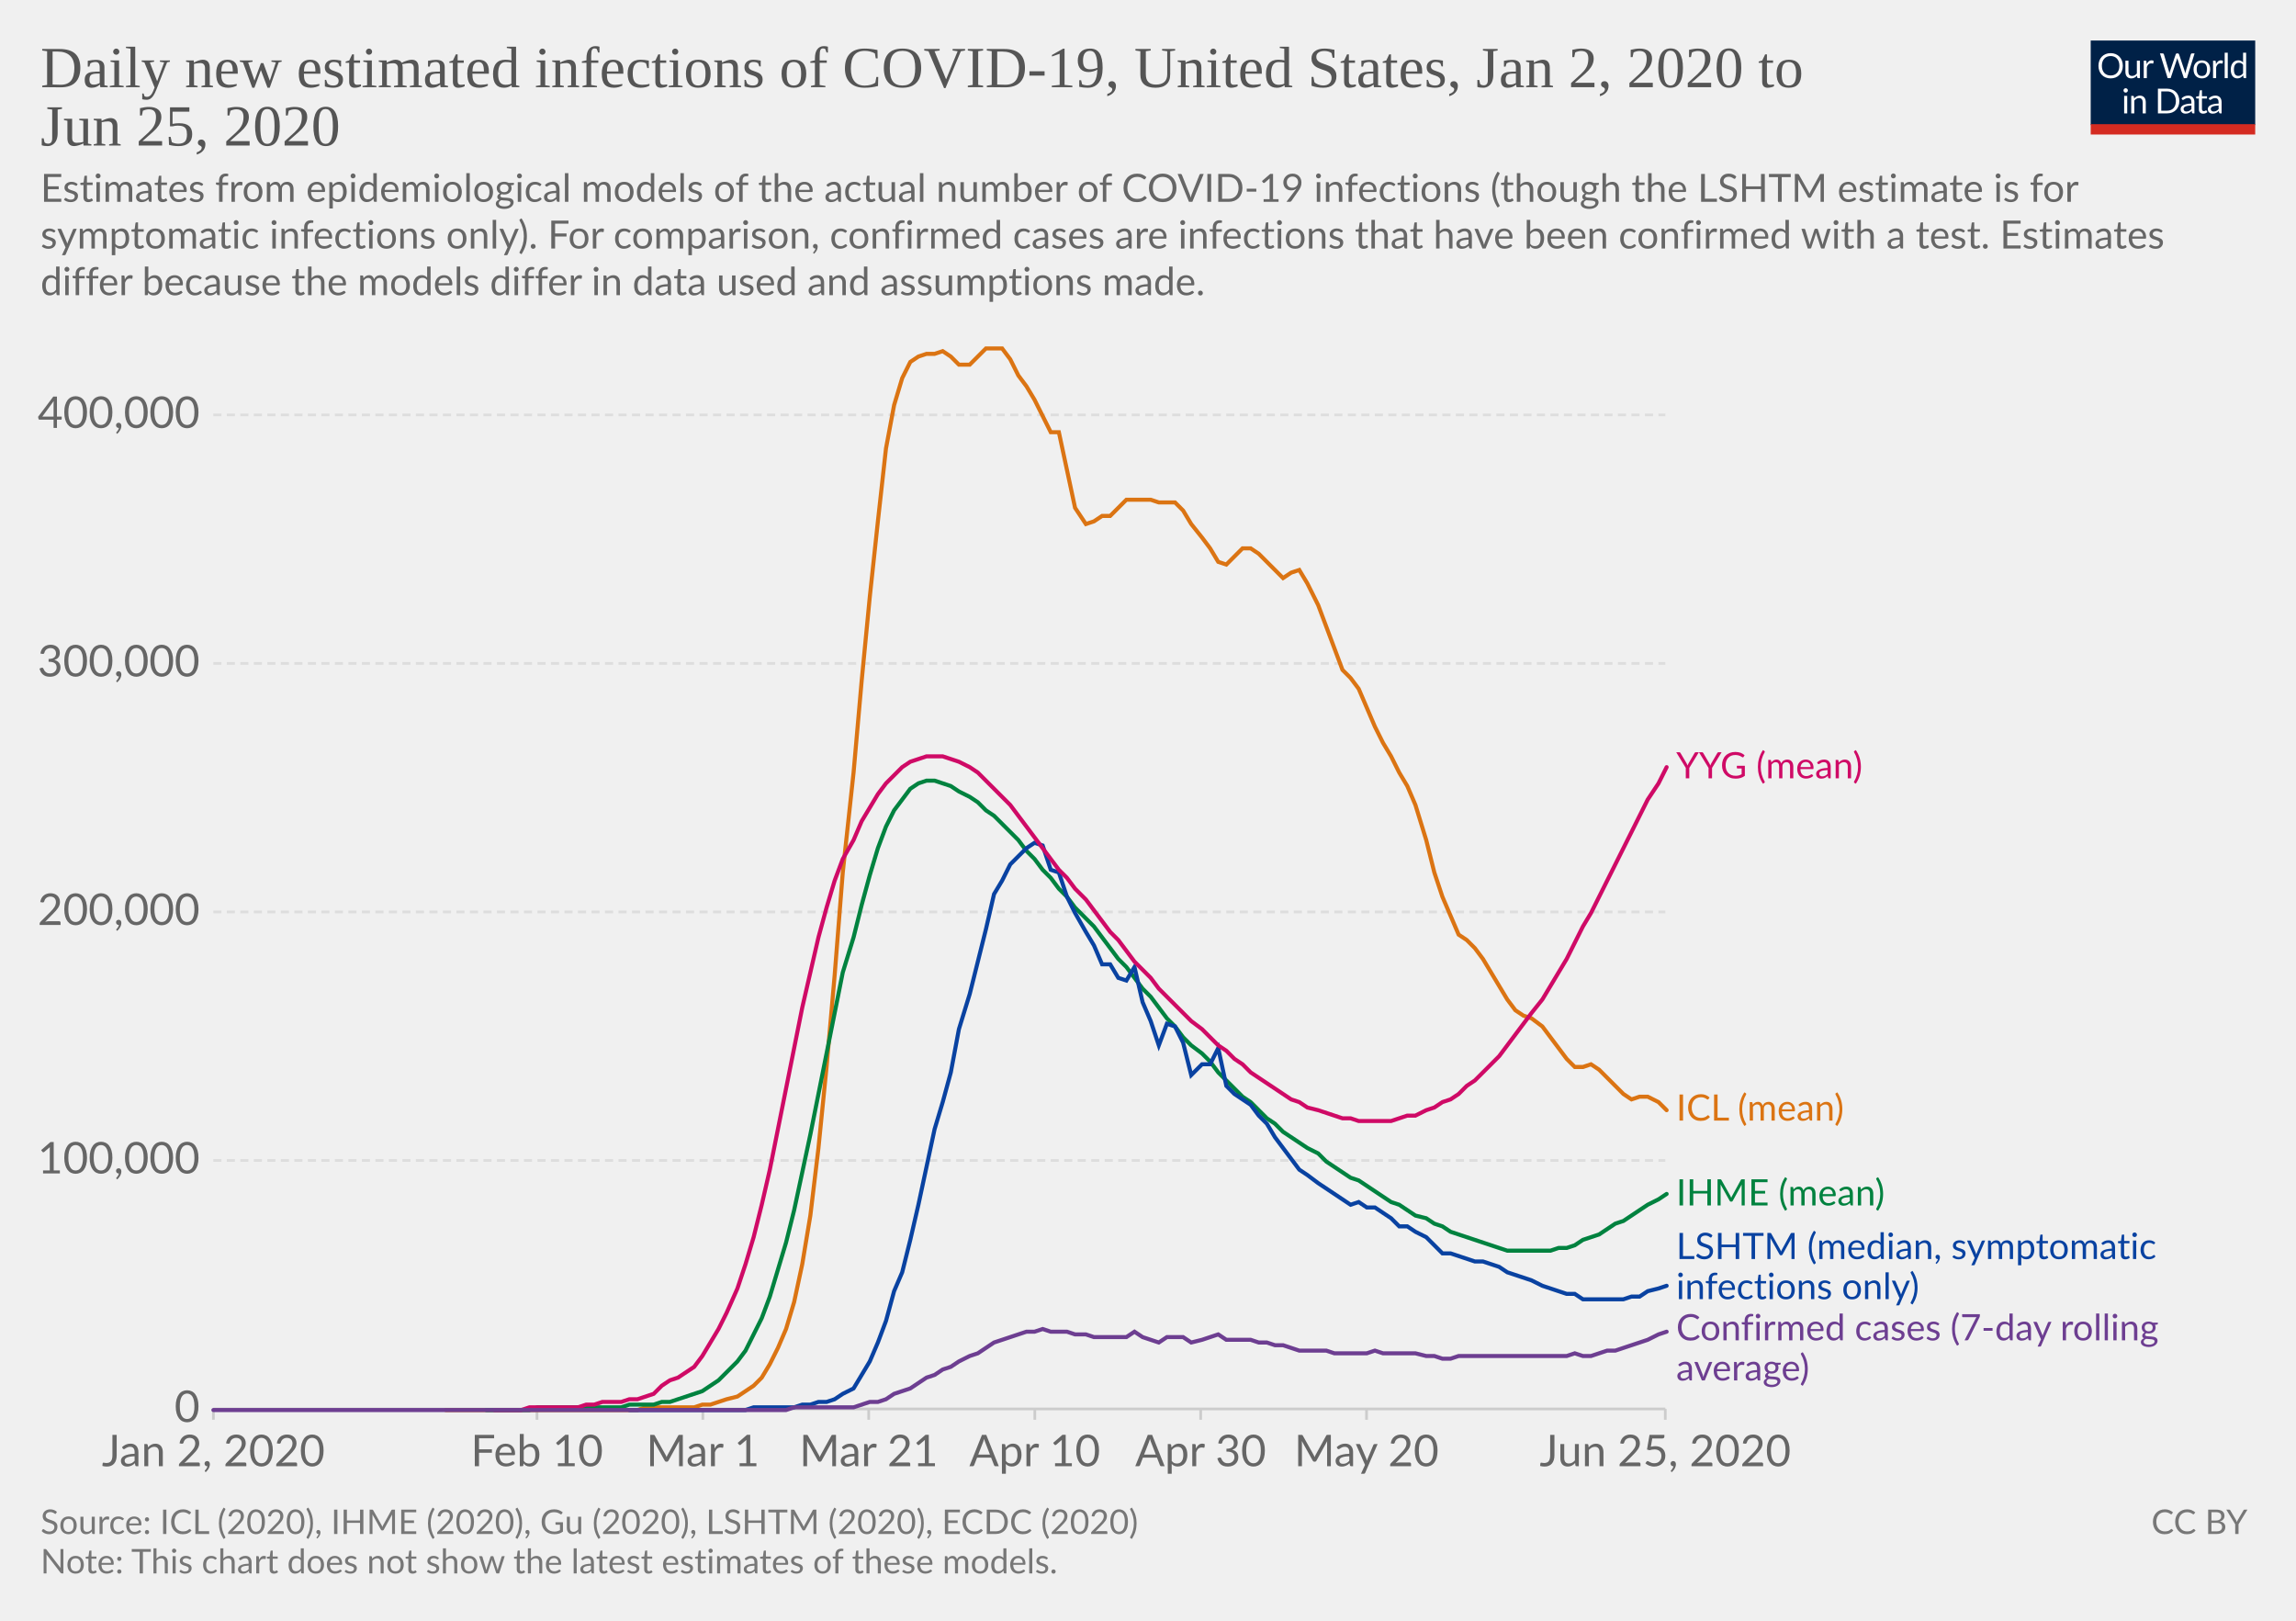
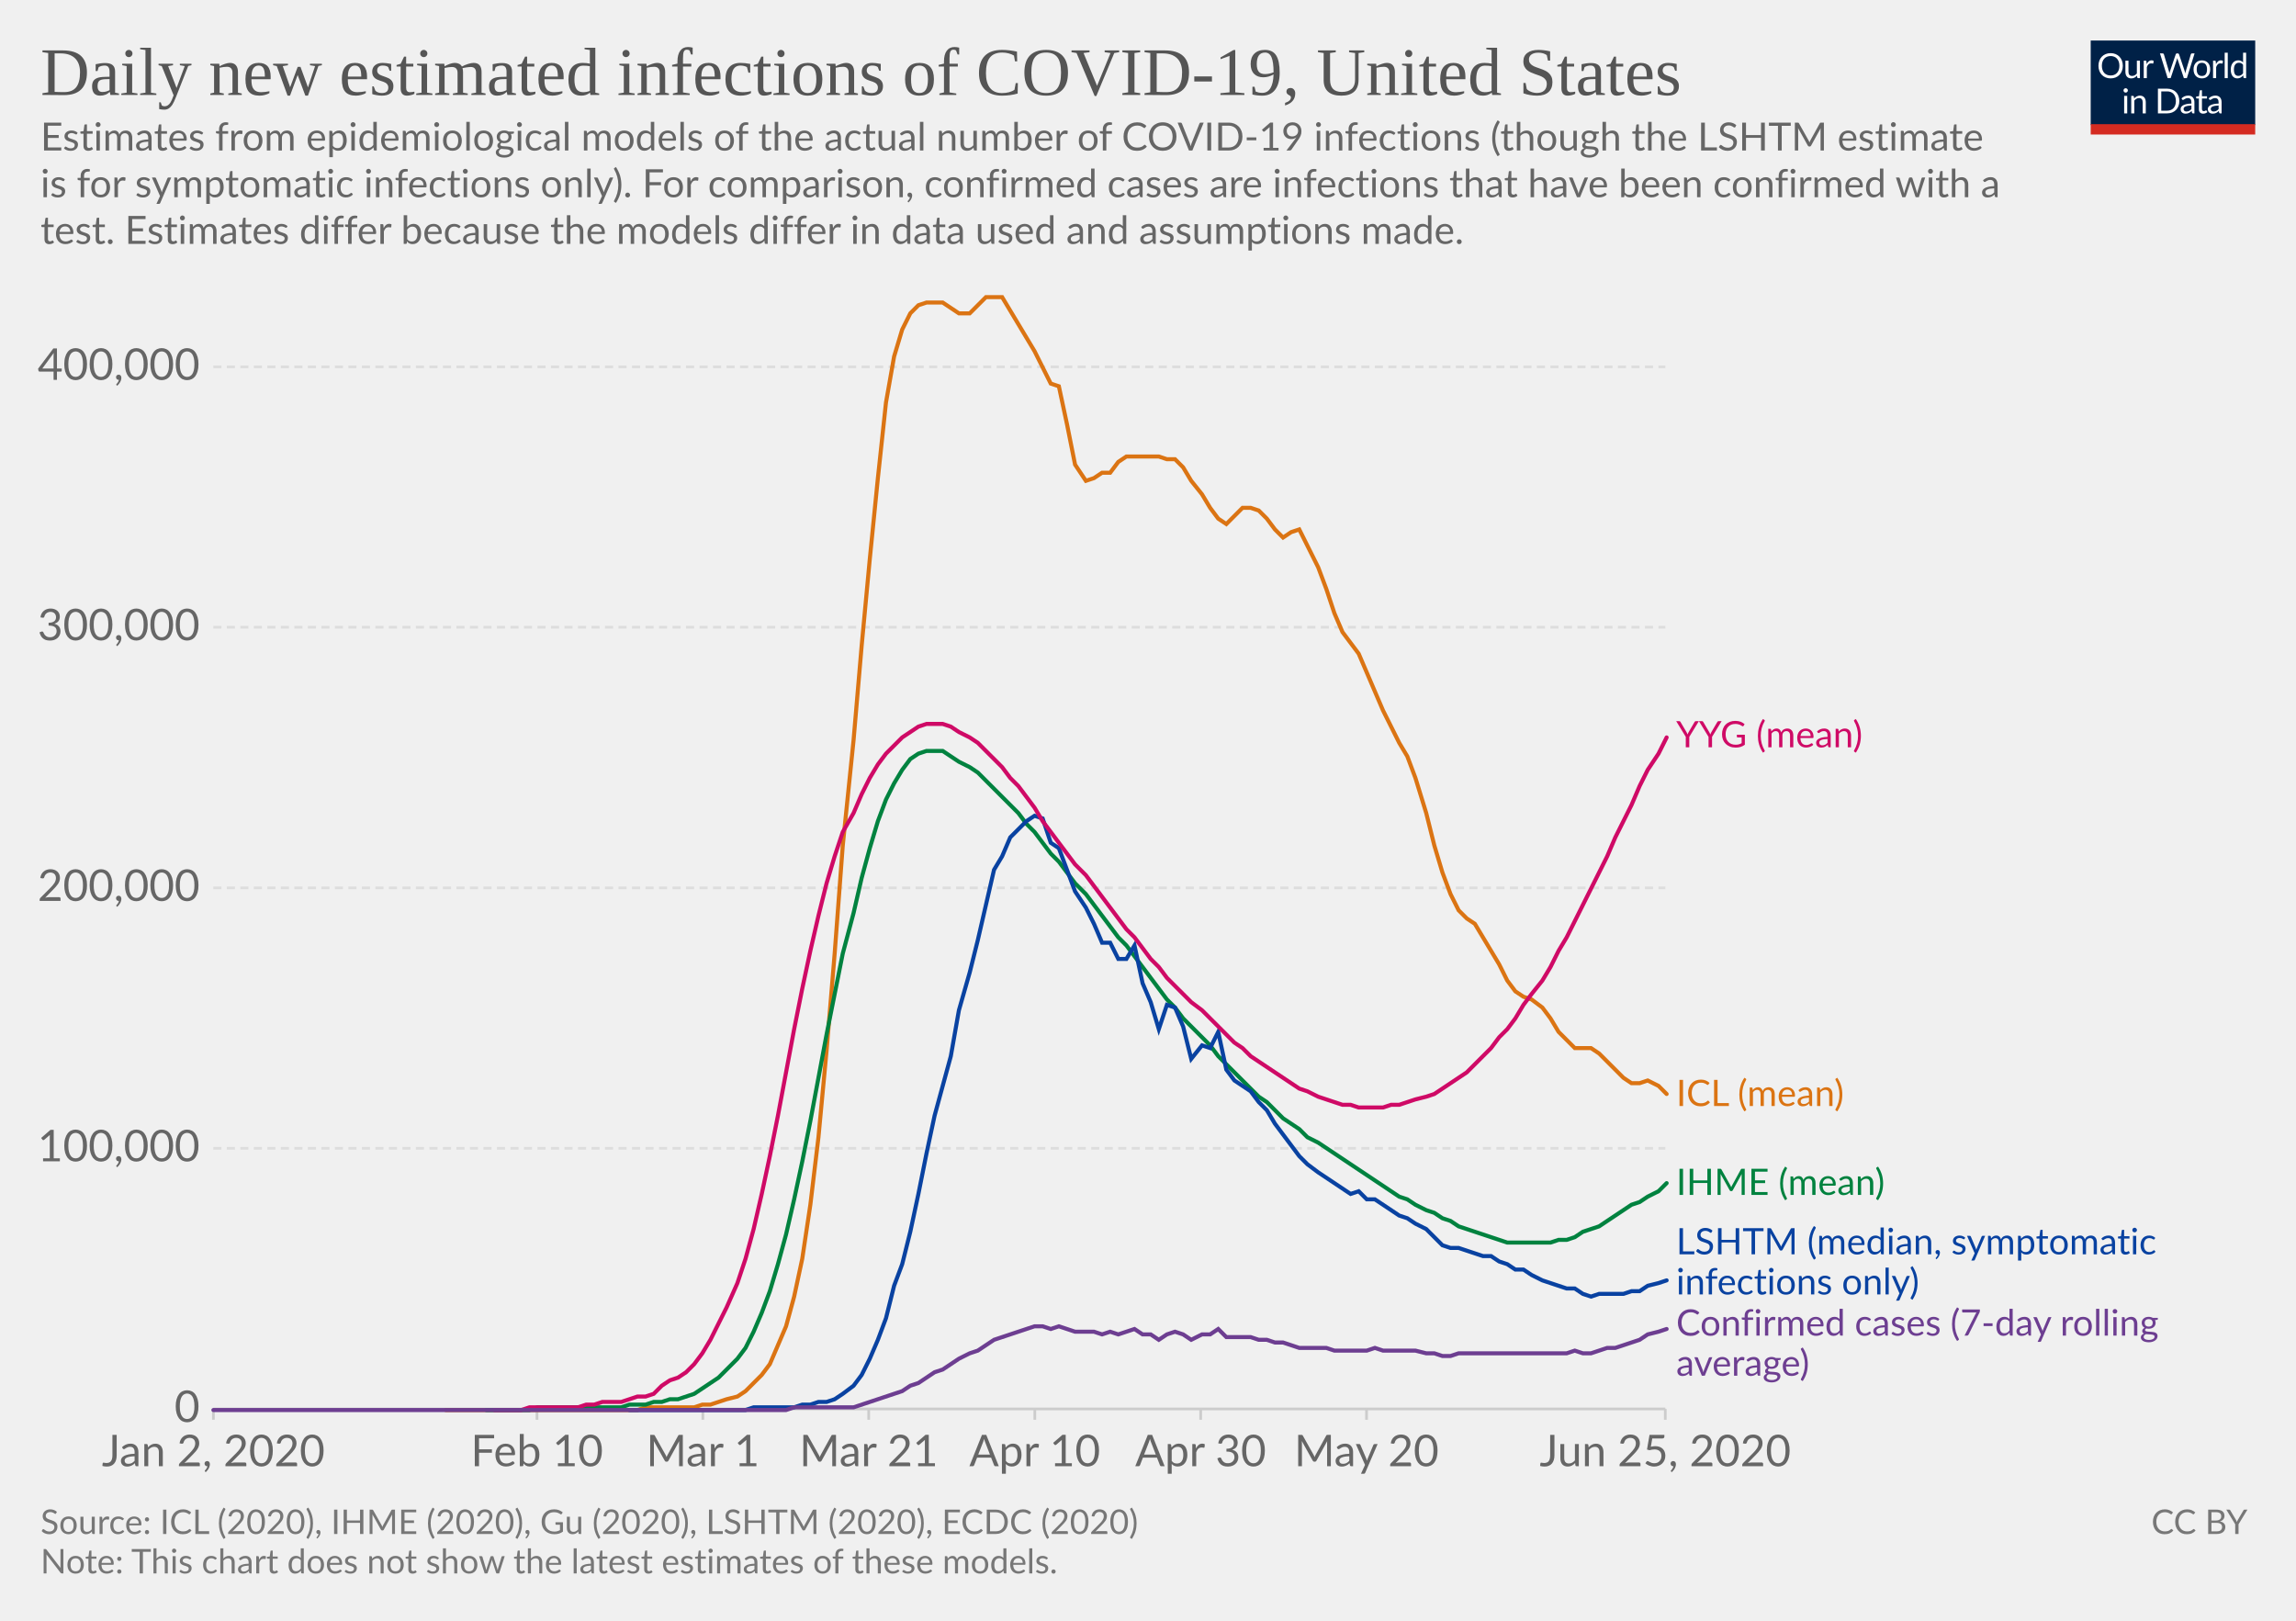
<svg xmlns="http://www.w3.org/2000/svg" version="1.1" style="background-color:#fff;-webkit-font-smoothing:antialiased" width="850" height="600" viewBox="0 0 850 600" font-family="Lato,'Helvetica Neue',Helvetica,Arial,sans-serif" font-size="18" text-rendering="optimizeLegibility">
  <g class="HeaderView">
    <g transform="matrix(.29 0 0 .29 774 15)">
      <svg width="210" height="120" viewBox="0 0 210 120" fill="none">
        <g clip-path="url(#clip0)">
          <path d="M0 0h210v107.89H0V0z" fill="#002147" />
          <path d="M40.98 32.25c0 2.36-.38 4.53-1.12 6.51a14.26 14.26 0 01-8.1 8.4c-1.9.78-4.02 1.17-6.34 1.17a16.6 16.6 0 01-6.33-1.17 14.31 14.31 0 01-8.08-8.4 18.29 18.29 0 01-1.12-6.51c0-2.36.38-4.53 1.12-6.5a14.32 14.32 0 018.07-8.44c1.92-.8 4.03-1.19 6.34-1.19 2.32 0 4.43.4 6.34 1.19 1.92.8 3.56 1.9 4.93 3.34a14.87 14.87 0 013.17 5.1 18.1 18.1 0 011.12 6.5zm-4.38 0c0-1.94-.26-3.68-.8-5.22a10.91 10.91 0 00-2.24-3.89 9.68 9.68 0 00-3.52-2.46 11.95 11.95 0 00-4.62-.86c-1.68 0-3.21.28-4.6.86a9.88 9.88 0 00-3.54 2.46 10.91 10.91 0 00-2.24 3.9c-.53 1.53-.8 3.27-.8 5.2 0 1.94.27 3.68.8 5.22a11.17 11.17 0 002.24 3.9 10.01 10.01 0 003.55 2.44c1.38.56 2.9.83 4.6.83 1.7 0 3.24-.27 4.61-.83a9.8 9.8 0 003.52-2.44 11.17 11.17 0 002.25-3.9c.53-1.54.8-3.28.8-5.21zm26.22-6.54V48H60.5c-.56 0-.9-.27-1.05-.81l-.31-2.4a12.45 12.45 0 01-3.26 2.6c-1.2.64-2.58.96-4.13.96-1.22 0-2.3-.2-3.24-.6a6.52 6.52 0 01-2.33-1.7 7.37 7.37 0 01-1.43-2.67c-.3-1.04-.46-2.2-.46-3.45V25.7h3.91v14.22c0 1.68.38 2.99 1.15 3.91.77.93 1.96 1.39 3.54 1.39 1.16 0 2.24-.27 3.23-.82a10.42 10.42 0 002.8-2.28V25.7h3.91zm8.61 4.47a9.94 9.94 0 012.6-3.56 5.64 5.64 0 013.76-1.3c.47 0 .92.05 1.34.15.44.1.83.27 1.17.49l-.3 2.92c-.09.37-.3.55-.66.55-.2 0-.5-.04-.9-.13a6.21 6.21 0 00-3.24.18c-.54.2-1.03.5-1.47.92-.42.4-.81.9-1.17 1.5-.33.58-.64 1.26-.92 2.02V48H67.7V25.71h2.25c.42 0 .72.08.88.25.16.16.27.44.33.83l.26 3.39zm61.16-13.7L122.75 48h-3.82l-7.99-24.05a21.95 21.95 0 01-.42-1.58 38.36 38.36 0 01-.44 1.58L102.05 48h-3.83L88.4 16.47h3.54c.38 0 .7.1.95.29.26.2.43.43.5.73l6.52 21.9c.1.4.2.83.28 1.28.1.46.2.94.29 1.46l.3-1.46c.12-.47.25-.9.38-1.27l7.41-21.91c.1-.25.26-.48.51-.69.27-.22.58-.33.95-.33h1.23c.38 0 .69.1.92.29.24.2.41.43.53.73l7.4 21.9a28.4 28.4 0 01.68 2.62 29.52 29.52 0 01.52-2.61l6.54-21.91c.07-.27.23-.5.48-.7.27-.21.58-.32.95-.32h3.32zm9.35 8.88c1.63 0 3.1.27 4.4.82a9.43 9.43 0 015.46 5.94c.5 1.4.74 2.98.74 4.73 0 1.76-.25 3.34-.74 4.75a9.43 9.43 0 01-5.46 5.92c-1.3.52-2.77.79-4.4.79-1.64 0-3.12-.27-4.44-.8a9.42 9.42 0 01-3.35-2.3c-.92-1-1.63-2.2-2.13-3.61-.49-1.41-.73-3-.73-4.75s.24-3.33.73-4.73c.5-1.43 1.2-2.64 2.13-3.63a9.4 9.4 0 013.35-2.31c1.32-.55 2.8-.82 4.44-.82zm0 19.89c2.2 0 3.84-.73 4.93-2.2 1.08-1.48 1.63-3.54 1.63-6.18 0-2.66-.55-4.72-1.63-6.2-1.09-1.49-2.73-2.23-4.93-2.23-1.12 0-2.09.2-2.93.57a5.7 5.7 0 00-2.06 1.65 7.5 7.5 0 00-1.24 2.67c-.26 1.04-.4 2.22-.4 3.54 0 2.64.55 4.7 1.64 6.18 1.1 1.47 2.76 2.2 4.99 2.2zm17.97-15.07a9.94 9.94 0 012.6-3.56 5.64 5.64 0 013.76-1.3c.47 0 .91.05 1.34.15.44.1.83.27 1.16.49l-.28 2.92c-.09.37-.31.55-.66.55-.2 0-.5-.04-.9-.13a6.2 6.2 0 00-3.24.18c-.54.2-1.03.5-1.47.92-.43.4-.82.9-1.17 1.5a13.1 13.1 0 00-.92 2.02V48h-3.94V25.71h2.24c.43 0 .72.08.88.25.17.16.28.44.33.83l.27 3.39zm15.04-14.59V48h-3.92V15.6h3.92zm19.55 15.43a6.22 6.22 0 00-2.38-2.05 6.7 6.7 0 00-2.86-.6c-2.07 0-3.66.75-4.77 2.23-1.12 1.48-1.68 3.6-1.68 6.33 0 1.46.13 2.7.38 3.74a7.29 7.29 0 001.1 2.56 4.35 4.35 0 001.78 1.45c.7.3 1.5.46 2.4.46 1.29 0 2.41-.3 3.36-.88a9.6 9.6 0 002.67-2.49V31.02zm3.91-15.43V48h-2.33c-.56 0-.9-.27-1.06-.81l-.35-2.71a12.13 12.13 0 01-3.25 2.77 8.28 8.28 0 01-4.23 1.06 7.31 7.31 0 01-6.14-2.9c-.73-.96-1.3-2.15-1.69-3.57a18.35 18.35 0 01.07-9.48 11.29 11.29 0 011.89-3.7 8.7 8.7 0 017.06-3.34 7.96 7.96 0 016.12 2.62V15.59h3.91zM46.61 70.71V93H42.7V70.71h3.91zm.84-7c0 .39-.08.75-.24 1.09a2.81 2.81 0 01-1.52 1.47 2.67 2.67 0 01-2.16 0 2.9 2.9 0 01-1.45-1.47 2.67 2.67 0 010-2.16c.15-.35.35-.65.6-.9.25-.27.53-.47.85-.62a2.67 2.67 0 012.16 0c.35.15.65.35.9.62.27.25.47.55.62.9.16.34.24.7.24 1.08zm7.97 10.24c.49-.54 1-1.04 1.54-1.48a9.85 9.85 0 013.66-1.84 8.96 8.96 0 015.43.35c.94.4 1.72.97 2.33 1.71a7.36 7.36 0 011.43 2.67c.32 1.04.49 2.19.49 3.45V93h-3.94V78.81c0-1.69-.4-3-1.17-3.92-.76-.93-1.93-1.4-3.5-1.4a6.6 6.6 0 00-3.25.83c-1 .56-1.92 1.31-2.77 2.27V93h-3.94V70.71h2.35c.56 0 .9.28 1.04.82l.3 2.42zm57.7 3.3c0 2.36-.37 4.5-1.11 6.44a14.3 14.3 0 01-3.17 4.98 14.1 14.1 0 01-4.93 3.2c-1.9.76-4.02 1.13-6.33 1.13H85.8V61.47h11.77c2.31 0 4.42.39 6.33 1.15a13.8 13.8 0 018.1 8.18 17.75 17.75 0 011.12 6.45zm-4.37 0c0-1.94-.26-3.67-.8-5.2a10.94 10.94 0 00-2.23-3.87 9.57 9.57 0 00-3.53-2.42 12.23 12.23 0 00-4.61-.83h-7.5v24.62h7.5c1.7 0 3.24-.28 4.61-.84a9.7 9.7 0 003.53-2.4 10.94 10.94 0 002.24-3.87c.53-1.53.8-3.26.8-5.2zm19.8 5.72c-1.8.06-3.34.2-4.62.44-1.26.22-2.3.51-3.1.88-.8.36-1.37.8-1.74 1.3-.35.5-.53 1.05-.53 1.67 0 .58.1 1.1.3 1.52a3 3 0 00.76 1.05c.34.27.73.46 1.17.6.45.11.94.17 1.45.17a7.28 7.28 0 003.5-.81 11.95 11.95 0 002.82-2.2v-4.62zm-12.65-9.11a12.73 12.73 0 013.98-2.66c1.43-.59 3-.88 4.73-.88 1.25 0 2.36.2 3.33.61a6.81 6.81 0 013.94 4.38c.33 1.04.5 2.19.5 3.43V93h-1.74a1.8 1.8 0 01-.88-.18c-.2-.13-.36-.38-.48-.74l-.44-2.12c-.59.55-1.16 1.03-1.72 1.46a9.48 9.48 0 01-3.74 1.7c-.69.15-1.46.23-2.3.23-.87 0-1.69-.12-2.45-.35a5.34 5.34 0 01-3.34-2.93 6.64 6.64 0 01-.49-2.64c0-.88.25-1.72.73-2.53a6.33 6.33 0 012.35-2.17c1.09-.63 2.5-1.15 4.25-1.54 1.75-.41 3.89-.65 6.42-.7v-1.75c0-1.73-.37-3.03-1.12-3.91-.75-.9-1.84-1.34-3.28-1.34-.97 0-1.78.12-2.44.37-.64.23-1.2.5-1.7.81l-1.23.82c-.33.23-.67.35-1 .35-.27 0-.5-.07-.69-.2a2.1 2.1 0 01-.48-.53l-.7-1.25zm27.67 19.5c-1.76 0-3.12-.5-4.07-1.48-.94-.98-1.41-2.4-1.41-4.25V74h-2.68a.9.9 0 01-.6-.2c-.16-.14-.24-.36-.24-.66v-1.56l3.65-.46.9-6.89a.9.9 0 01.29-.52.88.88 0 01.62-.22H142v7.67h6.44V74H142v13.38c0 .94.22 1.63.68 2.09.45.45 1.04.68 1.76.68a3.21 3.21 0 001.85-.53l.55-.35c.16-.12.3-.18.41-.18.2 0 .4.13.55.38l1.15 1.87a7.45 7.45 0 01-2.44 1.5c-.96.35-1.94.52-2.95.52zm19.68-10.4c-1.8.07-3.34.21-4.62.45-1.26.22-2.3.51-3.1.88-.8.36-1.37.8-1.74 1.3-.35.5-.53 1.05-.53 1.67 0 .58.1 1.1.3 1.52.18.42.44.77.76 1.05.34.27.73.46 1.17.6.45.11.94.17 1.45.17a7.3 7.3 0 003.5-.81 12.04 12.04 0 002.82-2.2v-4.62zm-12.65-9.1a12.72 12.72 0 013.99-2.66c1.42-.59 3-.88 4.72-.88 1.25 0 2.36.2 3.33.61a6.81 6.81 0 013.94 4.38c.33 1.04.5 2.19.5 3.43V93h-1.74a1.8 1.8 0 01-.88-.18c-.2-.13-.36-.38-.48-.74l-.44-2.12c-.59.55-1.16 1.03-1.72 1.46a9.48 9.48 0 01-3.74 1.7c-.69.15-1.46.23-2.3.23-.87 0-1.69-.12-2.45-.35a5.33 5.33 0 01-3.34-2.93 6.62 6.62 0 01-.49-2.64c0-.88.25-1.72.73-2.53a6.33 6.33 0 012.35-2.17c1.09-.63 2.5-1.15 4.25-1.54a31.2 31.2 0 016.42-.7v-1.75c0-1.73-.37-3.03-1.12-3.91-.75-.9-1.84-1.34-3.28-1.34-.97 0-1.78.12-2.44.37-.64.23-1.2.5-1.7.81-.46.3-.87.57-1.22.82-.34.23-.68.35-1.02.35-.26 0-.49-.07-.68-.2a1.88 1.88 0 01-.48-.53l-.7-1.25z" fill="#fff" />
          <path fill="#D42B21" d="M0 106.79h210V120H0z" />
        </g>
        <defs>
          <clipPath id="clip0">
            <path fill="#fff" d="M0 0h210v120H0z" />
          </clipPath>
        </defs>
      </svg>
    </g>
    <a href="https://ourworldindata.org/grapher/daily-new-estimated-infections-of-covid-19" target="_blank" font-family="&quot;Playfair Display&quot;,Georgia,&quot;Times New Roman&quot;,serif">
-       <text font-size="21.6" x="15" y="32.3" fill="#555">
-         <tspan x="15" y="32.28">Daily new estimated infections of COVID-19, United States, Jan 2, 2020 to</tspan>
-         <tspan x="15" y="53.88">Jun 25, 2020</tspan>
+       <text font-size="25.2" x="15" y="35.2" fill="#555">
+         <tspan x="15" y="35.16">Daily new estimated infections of COVID-19, United States</tspan>
      </text>
    </a>
-     <text font-size="14.4" x="15" y="74.7" fill="#666">
-       <tspan x="15" y="74.72">Estimates from epidemiological models of the actual number of COVID-19 infections (though the LSHTM estimate is for</tspan>
-       <tspan x="15" y="92">symptomatic infections only). For comparison, confirmed cases are infections that have been confirmed with a test. Estimates</tspan>
-       <tspan x="15" y="109.28">differ because the models differ in data used and assumptions made.</tspan>
+     <text font-size="14.4" x="15" y="55.7" fill="#666">
+       <tspan x="15" y="55.72">Estimates from epidemiological models of the actual number of COVID-19 infections (though the LSHTM estimate</tspan>
+       <tspan x="15" y="73">is for symptomatic infections only). For comparison, confirmed cases are infections that have been confirmed with a</tspan>
+       <tspan x="15" y="90.28">test. Estimates differ because the models differ in data used and assumptions made.</tspan>
    </text>
  </g>
  <g class="LineChart">
    <defs>
      <clipPath id="a">
-         <path d="M68.97 0h830v828h-830z" />
+         <path d="M68.97 0h830v866h-830z" />
      </clipPath>
    </defs>
    <g class="AxisBoxView">
      <g class="HorizontalAxis">
        <path stroke="#ccc" d="M79 521.6v4M198.8 521.6v4M260.2 521.6v4M321.6 521.6v4M383.1 521.6v4M444.5 521.6v4M505.9 521.6v4M616.5 521.6v4" />
        <text x="79" y="542.8" fill="#666" text-anchor="middle" font-size="16.2">Jan 2, 2020</text>
        <text x="198.8" y="542.8" fill="#666" text-anchor="middle" font-size="16.2">Feb 10</text>
        <text x="260.2" y="542.8" fill="#666" text-anchor="middle" font-size="16.2">Mar 1</text>
        <text x="321.6" y="542.8" fill="#666" text-anchor="middle" font-size="16.2">Mar 21</text>
        <text x="383.1" y="542.8" fill="#666" text-anchor="middle" font-size="16.2">Apr 10</text>
        <text x="444.5" y="542.8" fill="#666" text-anchor="middle" font-size="16.2">Apr 30</text>
        <text x="505.9" y="542.8" fill="#666" text-anchor="middle" font-size="16.2">May 20</text>
        <text x="616.5" y="542.8" fill="#666" text-anchor="middle" font-size="16.2">Jun 25, 2020</text>
      </g>
      <g class="VerticalAxis" fill="#666" dominant-baseline="middle" text-anchor="end" font-size="16.2">
        <text x="73.97" y="521.6">0</text>
-         <text x="73.97" y="429.6">100,000</text>
-         <text x="73.97" y="337.6">200,000</text>
-         <text x="73.97" y="245.6">300,000</text>
-         <text x="73.97" y="153.6">400,000</text>
+         <text x="73.97" y="425.1">100,000</text>
+         <text x="73.97" y="328.7">200,000</text>
+         <text x="73.97" y="232.2">300,000</text>
+         <text x="73.97" y="135.8">400,000</text>
      </g>
      <g class="AxisGridLines horizontalLines">
        <path stroke="#ccc" d="M78.97 521.6h537.56" />
-         <path stroke="#ddd" stroke-dasharray="3,2" d="M78.97 429.6h537.56M78.97 337.6h537.56M78.97 245.6h537.56M78.97 153.6h537.56" />
+         <path stroke="#ddd" stroke-dasharray="3,2" d="M78.97 425.1h537.56M78.97 328.7h537.56M78.97 232.2h537.56M78.97 135.8h537.56" />
      </g>
    </g>
    <g clip-path="url(#a)">
      <g class="HeightedLegend" cursor="default">
        <g class="legendMark">
-           <text font-size="13.5" x="620.5" y="288.2" fill="#cf0a66">
-             <tspan x="620.53" y="288.15">YYG (mean)</tspan>
+           <text font-size="13.5" x="620.5" y="276.7" fill="#cf0a66">
+             <tspan x="620.53" y="276.65">YYG (mean)</tspan>
          </text>
        </g>
        <g class="legendMark">
-           <text font-size="13.5" x="620.5" y="414.9" fill="#db7413">
-             <tspan x="620.53" y="414.85">ICL (mean)</tspan>
+           <text font-size="13.5" x="620.5" y="409.4" fill="#db7413">
+             <tspan x="620.53" y="409.45">ICL (mean)</tspan>
          </text>
        </g>
        <g class="legendMark">
-           <text font-size="13.5" x="620.5" y="446.3" fill="#00823f">
-             <tspan x="620.53" y="446.25">IHME (mean)</tspan>
+           <text font-size="13.5" x="620.5" y="442.4" fill="#00823f">
+             <tspan x="620.53" y="442.35">IHME (mean)</tspan>
          </text>
        </g>
        <g class="legendMark">
-           <text font-size="13.5" x="620.5" y="466.1" fill="#0942a1">
-             <tspan x="620.53" y="466.1">LSHTM (median, symptomatic</tspan>
-             <tspan x="620.53" y="480.95">infections only)</tspan>
+           <text font-size="13.5" x="620.5" y="464.3" fill="#0942a1">
+             <tspan x="620.53" y="464.35">LSHTM (median, symptomatic</tspan>
+             <tspan x="620.53" y="479.2">infections only)</tspan>
          </text>
        </g>
        <g class="legendMark">
-           <text font-size="13.5" x="620.5" y="496.2" fill="#6d3e91">
-             <tspan x="620.53" y="496.2">Confirmed cases (7-day rolling</tspan>
-             <tspan x="620.53" y="511.05">average)</tspan>
+           <text font-size="13.5" x="620.5" y="494.4" fill="#6d3e91">
+             <tspan x="620.53" y="494.45">Confirmed cases (7-day rolling</tspan>
+             <tspan x="620.53" y="509.3">average)</tspan>
          </text>
        </g>
      </g>
      <g class="Lines">
        <g class="key-United-States_0">
-           <path stroke="#db7413" stroke-linecap="round" d="M165 522h71l3-1h18l3-1h3l3-1 3-1 4-1 3-2 3-2 3-3 3-5 3-6 3-7 3-10 3-14 3-18 3-25 3-30 3-34 3-38 4-37 3-34 3-31 3-28 3-27 3-16 3-10 3-6 3-2 3-1h3l3-1 3 2 3 3h4l3-3 3-3h6l3 4 3 6 3 4 3 5 3 6 3 6h3l3 14 3 14 4 6 3-1 3-2h3l3-3 3-3h9l3 1h6l3 3 3 5 4 5 3 4 3 5 3 1 3-3 3-3h3l3 2 3 3 3 3 3 3 3-2 3-1 3 5 4 8 3 8 3 8 3 8 3 3 3 4 3 7 3 7 3 6 3 5 3 6 3 5 3 7 4 13 3 12 3 9 3 7 3 7 3 2 3 3 3 4 3 5 3 5 3 5 3 4 3 2 3 1 4 3 3 4 3 4 3 4 3 3h3l3-1 3 2 3 3 3 3 3 3 3 2 3-1h3l4 2 3 3" fill="none" stroke-width="1.5" />
+           <path stroke="#db7413" stroke-linecap="round" d="M165 522h71l3-1h18l3-1h3l3-1 3-1 4-1 3-2 3-3 3-3 3-4 3-7 3-7 3-11 3-14 3-20 3-25 3-32 3-36 3-40 4-39 3-35 3-32 3-30 3-28 3-17 3-10 3-6 3-3 3-1h6l3 2 3 2h4l3-3 3-3h6l3 5 3 5 3 5 3 5 3 6 3 6 3 1 3 14 3 15 4 6 3-1 3-2h3l3-4 3-2h12l3 1h3l3 3 3 5 4 5 3 5 3 4 3 2 3-3 3-3h3l3 1 3 3 3 4 3 3 3-2 3-1 3 6 4 8 3 8 3 9 3 7 3 4 3 4 3 7 3 7 3 7 3 6 3 6 3 5 3 8 4 13 3 12 3 10 3 8 3 6 3 3 3 2 3 5 3 5 3 5 3 6 3 4 3 2 3 1 4 3 3 4 3 5 3 3 3 3h6l3 2 3 3 3 3 3 3 3 2h3l3-1 4 2 3 3" fill="none" stroke-width="1.5" />
        </g>
        <g class="key-United-States_1">
-           <path stroke="#00823f" stroke-linecap="round" d="M180 522h16l3-1h31l3-1h9l3-1h3l3-1 3-1 3-1 3-1 3-2 3-2 3-3 4-4 3-4 3-6 3-6 3-8 3-10 3-10 3-12 3-14 3-14 3-15 3-15 3-15 3-15 4-13 3-12 3-11 3-10 3-8 3-6 3-4 3-4 3-2 3-1h3l3 1 3 1 3 2 4 2 3 2 3 3 3 2 3 3 3 3 3 3 3 4 3 3 3 4 3 3 3 4 3 3 3 4 4 4 3 3 3 4 3 4 3 4 3 3 3 4 3 4 3 3 3 4 3 4 3 3 3 4 3 3 4 3 3 3 3 4 3 3 3 3 3 3 3 2 3 3 3 3 3 2 3 3 3 2 3 2 3 2 4 2 3 3 3 2 3 2 3 2 3 1 3 2 3 2 3 2 3 2 3 1 3 2 3 2 4 1 3 2 3 1 3 2 3 1 3 1 3 1 3 1 3 1 3 1 3 1h16l3-1h3l3-1 3-2 3-1 3-1 3-2 3-2 3-1 3-2 3-2 3-2 4-2 3-2" fill="none" stroke-width="1.5" />
+           <path stroke="#00823f" stroke-linecap="round" d="M180 522h16l3-1h31l3-1h6l3-1h3l3-1h3l3-1 3-1 3-2 3-2 3-2 3-3 4-4 3-4 3-6 3-7 3-8 3-10 3-11 3-13 3-14 3-15 3-16 3-16 3-15 3-15 4-15 3-13 3-11 3-10 3-8 3-6 3-5 3-4 3-2 3-1h6l3 2 3 2 4 2 3 2 3 3 3 3 3 3 3 3 3 3 3 4 3 3 3 4 3 4 3 3 3 4 3 4 4 4 3 4 3 4 3 4 3 4 3 3 3 4 3 4 3 4 3 4 3 4 3 3 3 4 3 3 4 4 3 3 3 4 3 3 3 3 3 3 3 3 3 3 3 2 3 3 3 3 3 2 3 2 3 3 4 2 3 2 3 2 3 2 3 2 3 2 3 2 3 2 3 2 3 2 3 2 3 1 3 2 4 2 3 1 3 2 3 1 3 2 3 1 3 1 3 1 3 1 3 1 3 1h16l3-1h3l3-1 3-2 3-1 3-1 3-2 3-2 3-2 3-2 3-1 3-2 4-2 3-3" fill="none" stroke-width="1.5" />
        </g>
        <g class="key-United-States_2">
-           <path stroke="#0942a1" stroke-linecap="round" d="M233 522h43l3-1h15l3-1h3l3-1h3l3-1 3-2 4-2 3-5 3-5 3-7 3-8 3-11 3-7 3-12 3-13 3-14 3-14 3-10 3-11 3-16 4-13 3-12 3-12 3-13 3-5 3-6 3-3 3-3 3-2 3 1 3 9 3 1 3 9 3 6 4 7 3 5 3 7h3l3 5 3 1 3-5 3 13 3 7 3 9 3-8 3 1 3 6 3 12 4-4h3l3-6 3 14 3 3 3 2 3 2 3 4 3 3 3 5 3 4 3 4 3 4 3 2 4 3 3 2 3 2 3 2 3 2 3-1 3 2h3l3 2 3 2 3 3h3l3 2 4 2 3 3 3 3h3l3 1 3 1 3 1h3l3 1 3 1 3 2 3 1 3 1 3 1 4 2 3 1 3 1 3 1h3l3 2h15l3-1h3l3-2 4-1 3-1" fill="none" stroke-width="1.5" />
+           <path stroke="#0942a1" stroke-linecap="round" d="M233 522h43l3-1h15l3-1h3l3-1h3l3-1 3-2 4-3 3-4 3-6 3-7 3-8 3-12 3-8 3-12 3-14 3-15 3-14 3-11 3-11 3-17 4-14 3-12 3-13 3-13 3-5 3-7 3-3 3-3 3-2 3 1 3 9 3 2 3 8 3 8 4 6 3 6 3 7h3l3 6h3l3-5 3 14 3 7 3 10 3-9 3 1 3 7 3 12 4-5 3 1 3-6 3 14 3 4 3 2 3 2 3 4 3 3 3 5 3 4 3 4 3 4 3 3 4 3 3 2 3 2 3 2 3 2 3-1 3 3h3l3 2 3 2 3 2 3 1 3 2 4 2 3 3 3 3 3 1h3l3 1 3 1 3 1h3l3 2 3 1 3 2h3l3 2 4 2 3 1 3 1 3 1h3l3 2 3 1 3-1h9l3-1h3l3-2 4-1 3-1" fill="none" stroke-width="1.5" />
        </g>
        <g class="key-United-States_3">
-           <path stroke="#cf0a66" stroke-linecap="round" d="M183 522h10l3-1h18l3-1h3l3-1h7l3-1h3l3-1 3-1 3-3 3-2 3-1 3-2 3-2 3-4 3-5 3-5 3-6 4-9 3-9 3-10 3-12 3-13 3-15 3-15 3-15 3-15 3-13 3-13 3-11 3-10 3-8 4-7 3-7 3-5 3-5 3-4 3-3 3-3 3-2 3-1 3-1h6l3 1 3 1 4 2 3 2 3 3 3 3 3 3 3 3 3 4 3 4 3 4 3 4 3 4 3 4 3 3 3 4 4 4 3 4 3 4 3 4 3 3 3 4 3 4 3 3 3 3 3 4 3 3 3 3 3 3 3 3 4 3 3 3 3 3 3 2 3 3 3 2 3 3 3 2 3 2 3 2 3 2 3 2 3 1 3 2 4 1 3 1 3 1 3 1h3l3 1h12l3-1 3-1h3l4-2 3-1 3-2 3-1 3-2 3-3 3-2 3-3 3-3 3-3 3-4 3-4 3-4 3-4 4-5 3-5 3-5 3-5 3-6 3-6 3-5 3-6 3-6 3-6 3-6 3-6 3-6 3-6 4-6 3-6" fill="none" stroke-width="1.5" />
+           <path stroke="#cf0a66" stroke-linecap="round" d="M183 522h10l3-1h18l3-1h3l3-1h7l3-1 3-1h3l3-1 3-3 3-2 3-1 3-2 3-3 3-4 3-5 3-6 3-6 4-9 3-9 3-11 3-13 3-14 3-15 3-16 3-16 3-15 3-14 3-13 3-12 3-10 3-9 4-7 3-7 3-6 3-5 3-4 3-3 3-3 3-2 3-2 3-1h6l3 1 3 2 4 2 3 2 3 3 3 3 3 3 3 4 3 3 3 4 3 4 3 5 3 4 3 4 3 4 3 4 4 4 3 4 3 4 3 4 3 4 3 4 3 3 3 4 3 4 3 3 3 4 3 3 3 3 3 3 4 3 3 3 3 3 3 3 3 3 3 2 3 3 3 2 3 2 3 2 3 2 3 2 3 2 3 1 4 2 3 1 3 1 3 1h3l3 1h9l3-1h3l3-1 3-1 4-1 3-1 3-2 3-2 3-2 3-2 3-3 3-3 3-3 3-4 3-3 3-4 3-5 3-4 4-5 3-5 3-6 3-5 3-6 3-6 3-6 3-6 3-6 3-7 3-6 3-6 3-7 3-6 4-6 3-6" fill="none" stroke-width="1.5" />
        </g>
        <g class="key-United-States_4">
-           <path stroke="#6d3e91" stroke-linecap="round" d="M79 522h212l3-1h22l3-1 3-1h3l3-1 3-2 3-1 3-1 3-2 3-2 3-1 3-2 3-1 3-2 4-2 3-1 3-2 3-2 3-1 3-1 3-1 3-1h3l3-1 3 1h6l3 1h4l3 1h12l3-2 3 2 3 1 3 1 3-2h6l3 2 4-1 3-1 3-1 3 2h9l3 1h3l3 1h3l3 1 3 1h10l3 1h12l3-1 3 1h12l4 1h3l3 1h3l3-1h40l3-1 3 1h3l3-1 3-1h3l3-1 3-1 3-1 3-1 4-2 3-1" fill="none" stroke-width="1.5" />
+           <path stroke="#6d3e91" stroke-linecap="round" d="M79 522h212l3-1h22l3-1 3-1 3-1 3-1 3-1 3-1 3-2 3-1 3-2 3-2 3-1 3-2 3-2 4-2 3-1 3-2 3-2 3-1 3-1 3-1 3-1 3-1h3l3 1 3-1 3 1 3 1h7l3 1 3-1 3 1 3-1 3-1 3 2h3l3 2 3-2 3-1 3 1 3 2 4-2h3l3-2 3 3h9l3 1h3l3 1h3l3 1 3 1h10l3 1h12l3-1 3 1h12l4 1h3l3 1h3l3-1h40l3-1 3 1h3l3-1 3-1h3l3-1 3-1 3-1 3-2 4-1 3-1" fill="none" stroke-width="1.5" />
        </g>
      </g>
    </g>
  </g>
  <g class="SourcesFooter" fill="#777">
    <g class="clickable" fill="#777">
      <text font-size="12.6" x="15" y="567.9">
        <tspan x="15" y="567.88">Source: ICL (2020), IHME (2020), Gu (2020), LSHTM (2020), ECDC (2020)</tspan>
      </text>
    </g>
    <text font-size="12.6" x="15" y="582.5">
      <tspan x="15" y="582.48">Note: This chart does not show the latest estimates of these models.</tspan>
    </text>
    <text font-size="12.6" x="796.4" y="567.9">
      <tspan x="796.44" y="567.88">
        <a class="cclogo" href="http://creativecommons.org/licenses/by/4.0/deed.en_US" target="_blank" fill="#777">CC BY</a>
      </tspan>
    </text>
  </g>
</svg>
